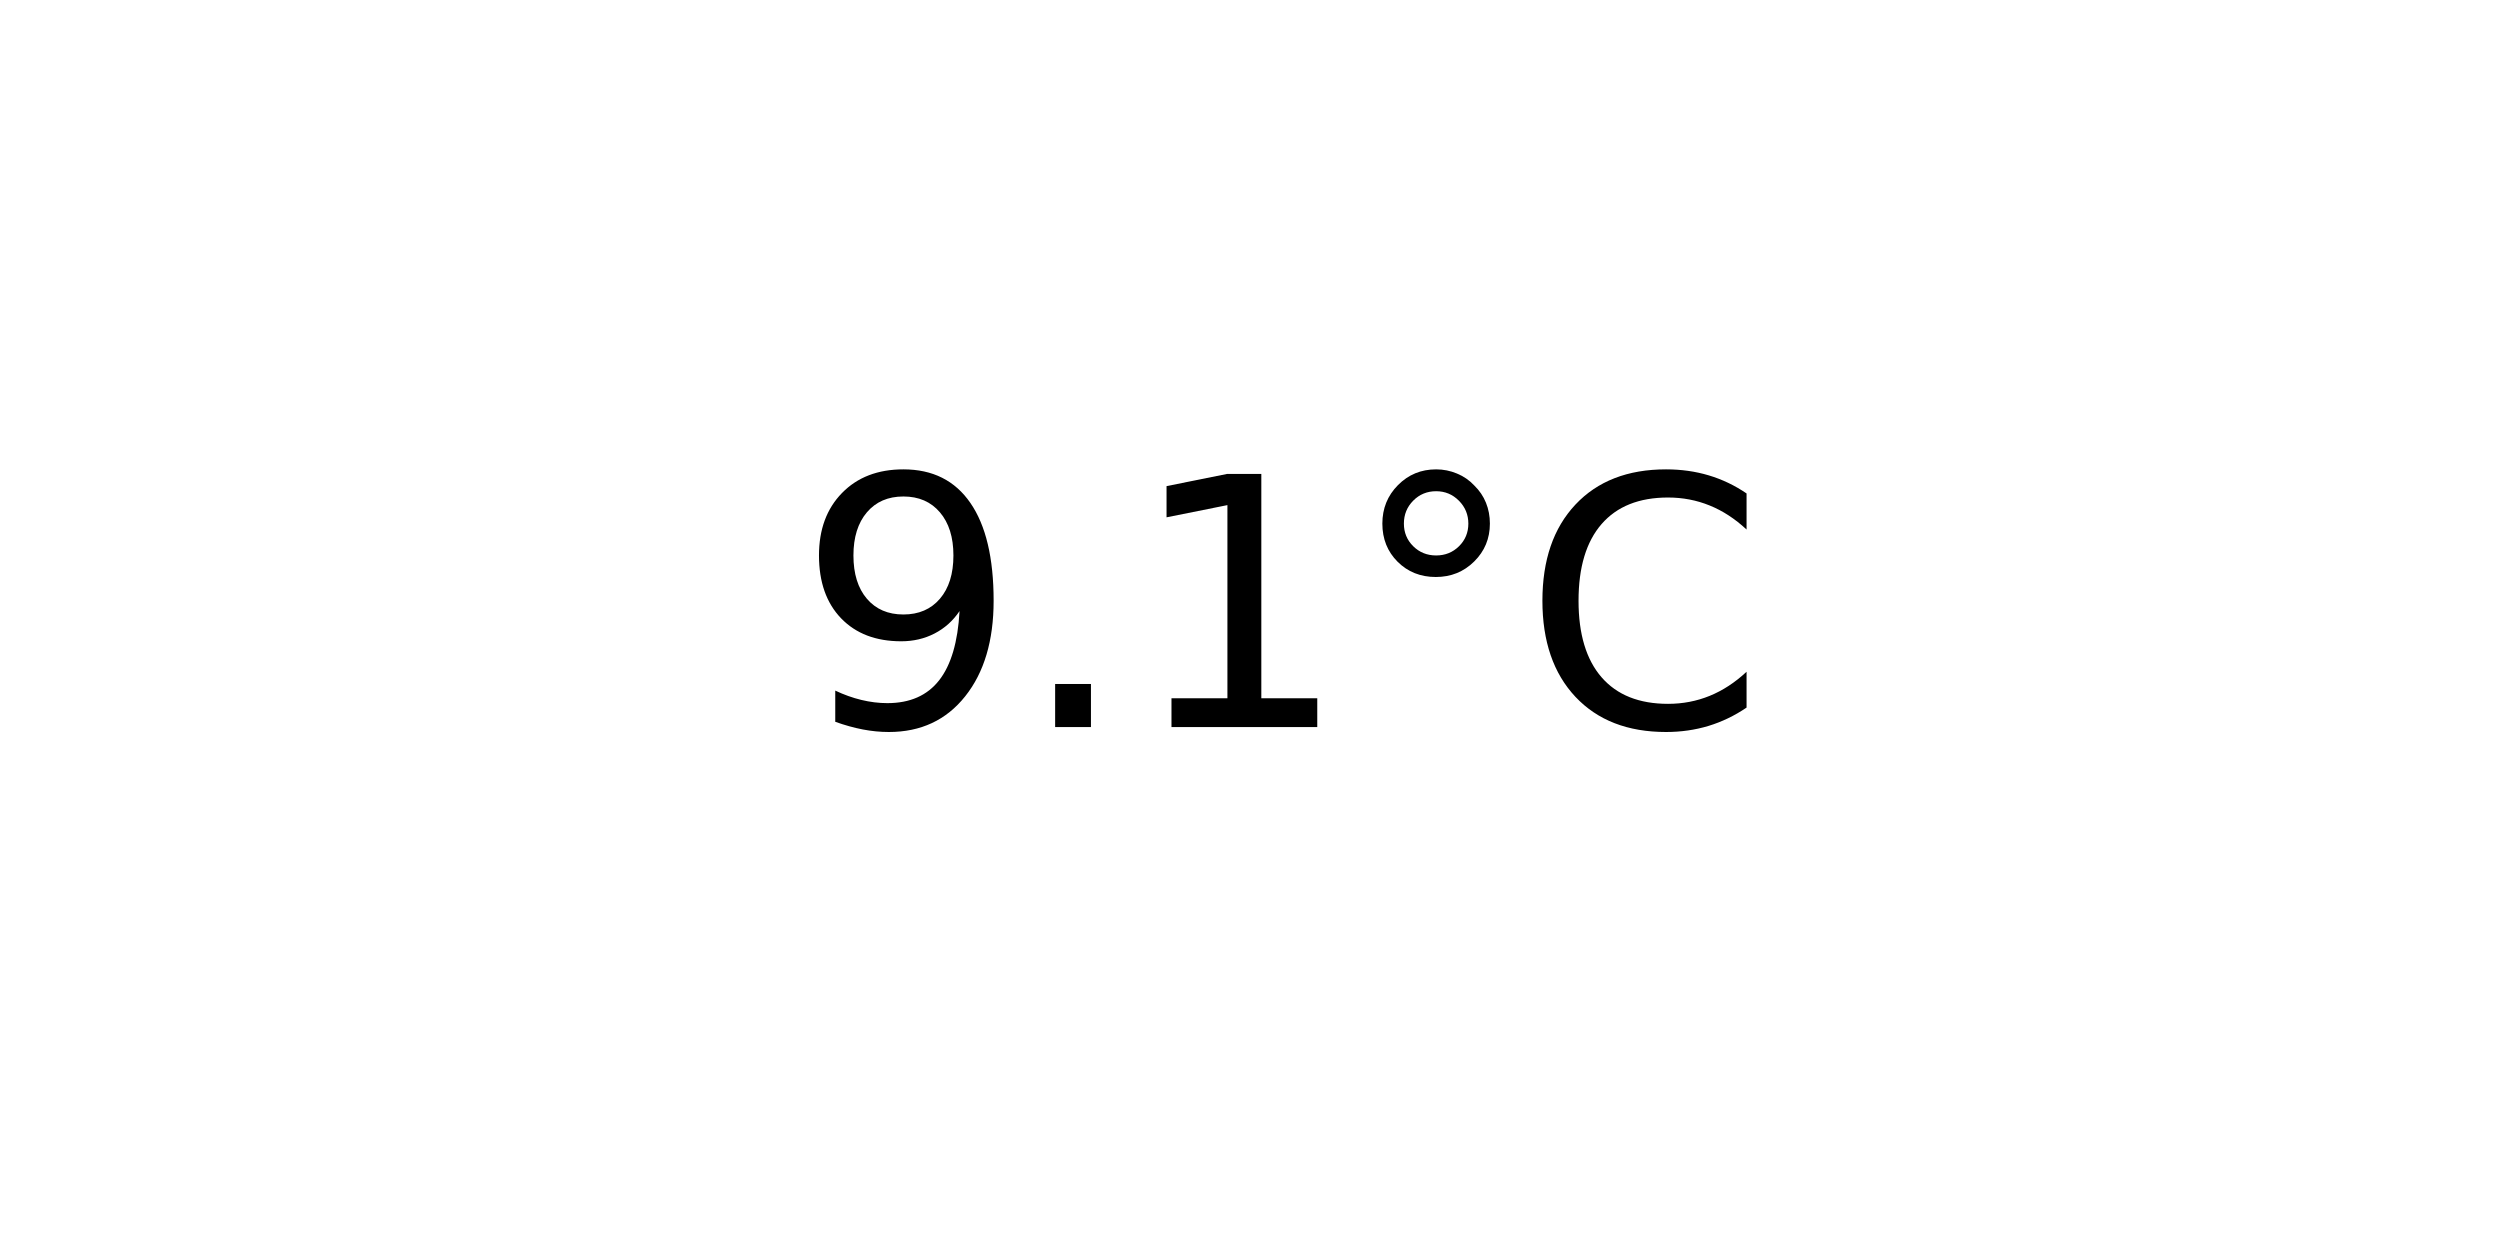
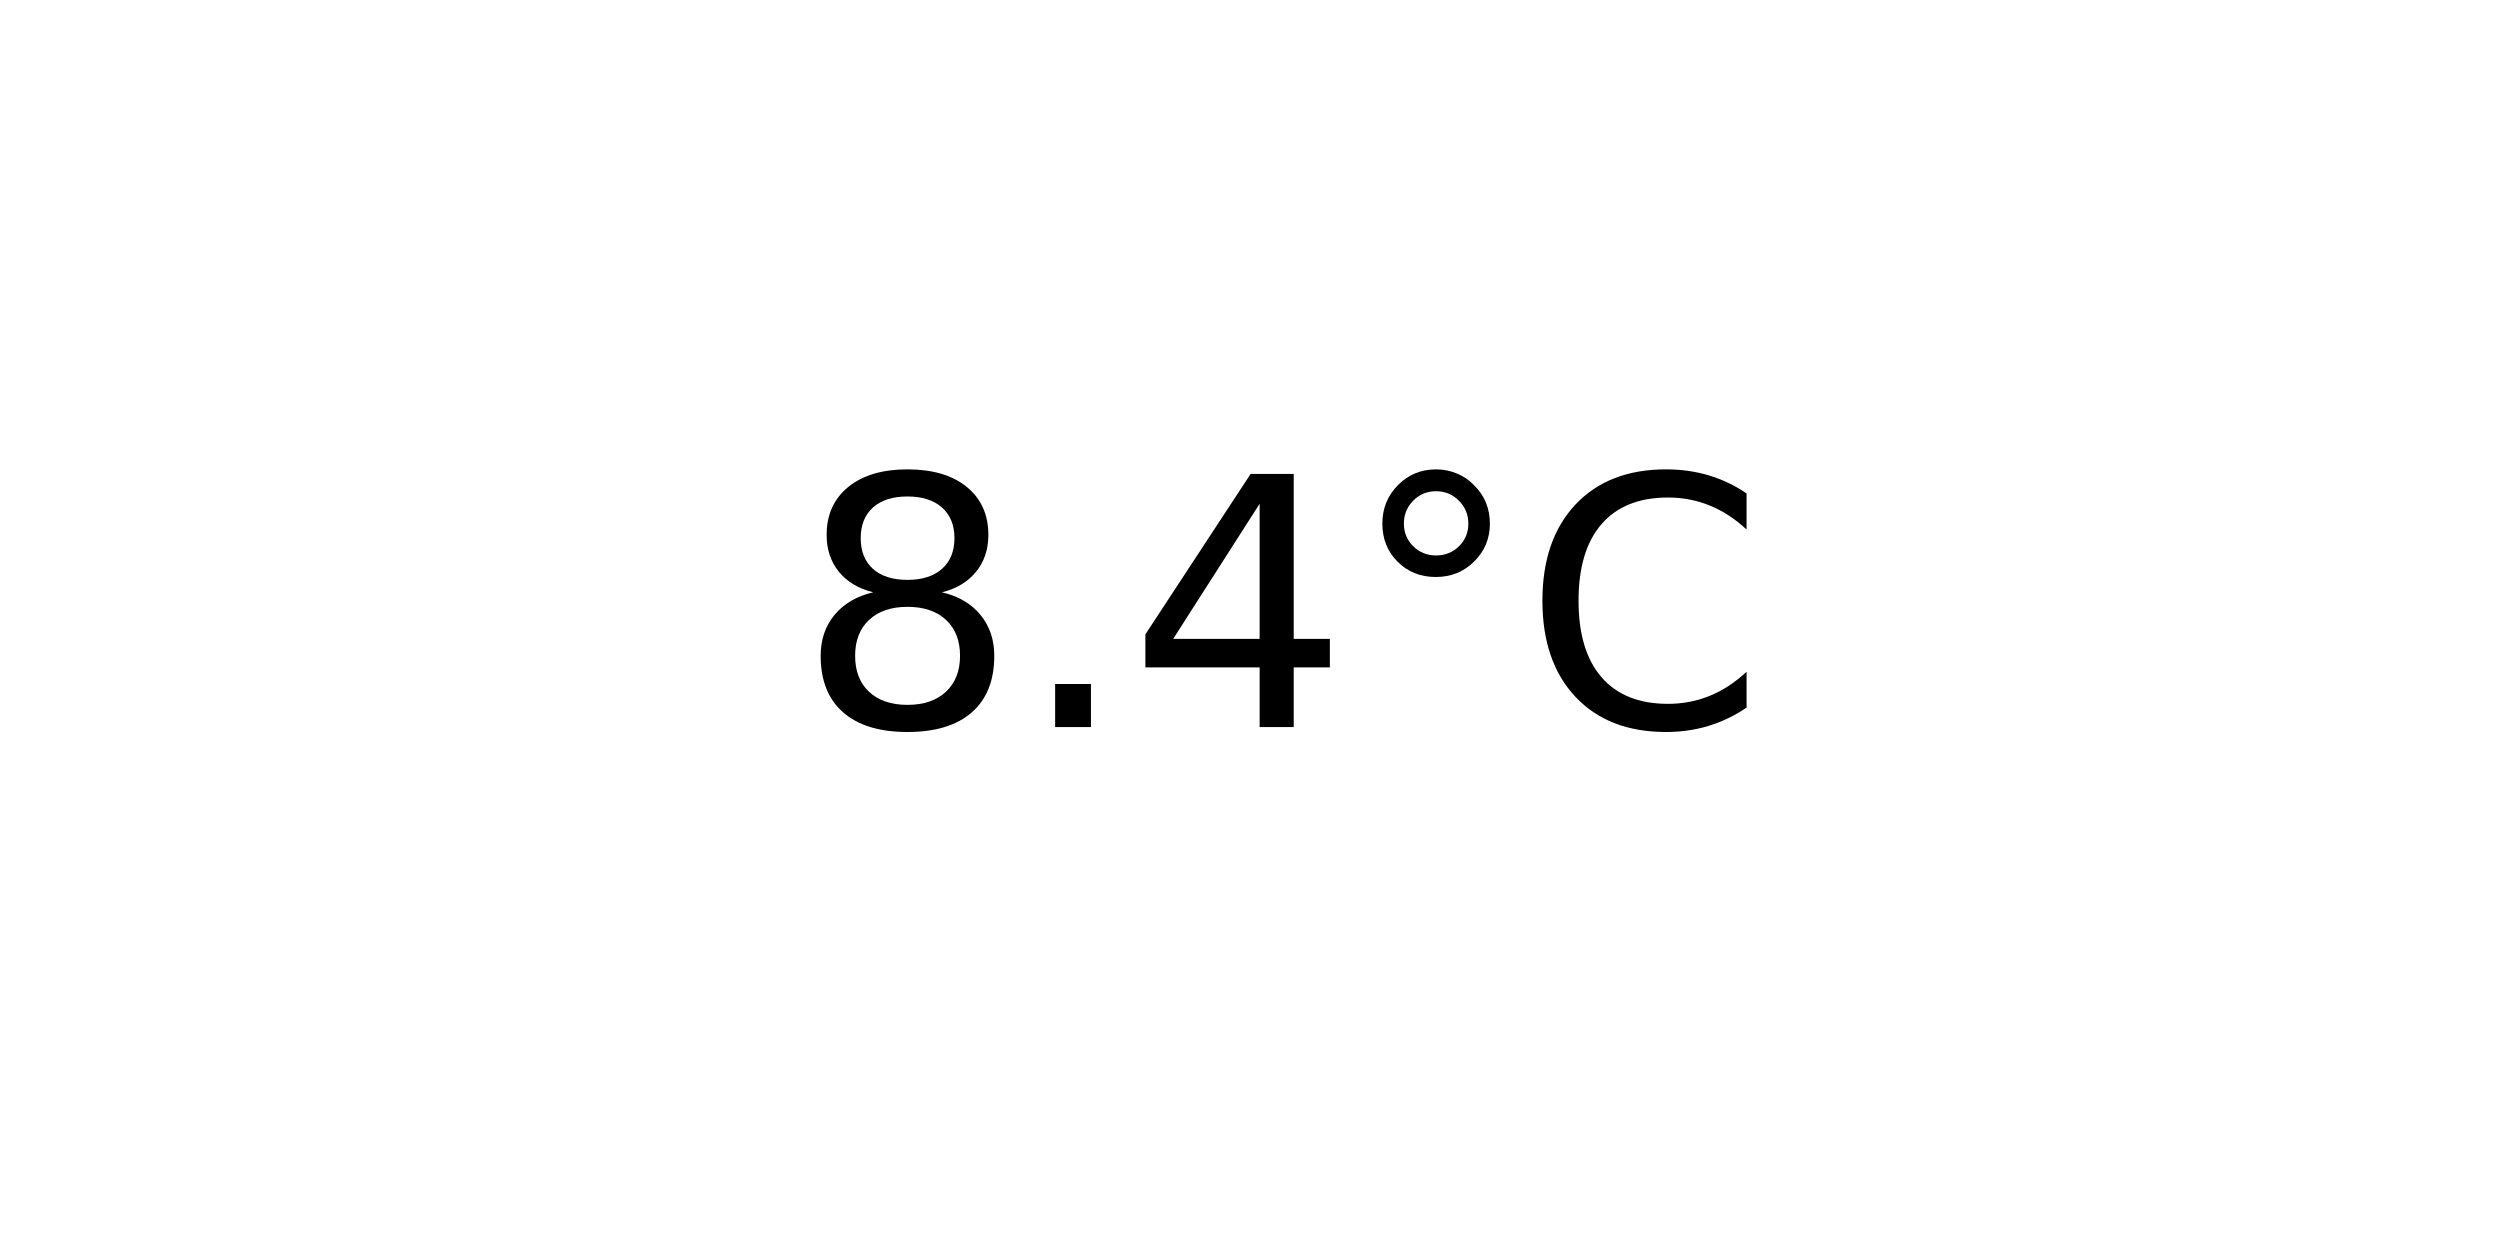
<svg xmlns="http://www.w3.org/2000/svg" xmlns:xlink="http://www.w3.org/1999/xlink" width="72pt" height="36pt" viewBox="0 0 72 36" version="1.1">
  <defs>
    <style type="text/css">*{stroke-linejoin: round; stroke-linecap: butt}</style>
  </defs>
  <g id="figure_1">
    <g id="axes_1">
      <g id="text_1">
        <g transform="translate(22.95703 20.93937) scale(0.1 -0.1)">
          <defs>
-             <path id="DejaVuSans-39" d="M 703 97  L 703 672  Q 941 559 1184 500  Q 1428 441 1663 441  Q 2288 441 2617 861  Q 2947 1281 2994 2138  Q 2813 1869 2534 1725  Q 2256 1581 1919 1581  Q 1219 1581 811 2004  Q 403 2428 403 3163  Q 403 3881 828 4315  Q 1253 4750 1959 4750  Q 2769 4750 3195 4129  Q 3622 3509 3622 2328  Q 3622 1225 3098 567  Q 2575 -91 1691 -91  Q 1453 -91 1209 -44  Q 966 3 703 97  z M 1959 2075  Q 2384 2075 2632 2365  Q 2881 2656 2881 3163  Q 2881 3666 2632 3958  Q 2384 4250 1959 4250  Q 1534 4250 1286 3958  Q 1038 3666 1038 3163  Q 1038 2656 1286 2365  Q 1534 2075 1959 2075  z " transform="scale(0.015625)" />
+             <path id="DejaVuSans-38" d="M 2034 2216  Q 1584 2216 1326 1975  Q 1069 1734 1069 1313  Q 1069 891 1326 650  Q 1584 409 2034 409  Q 2484 409 2743 651  Q 3003 894 3003 1313  Q 3003 1734 2745 1975  Q 2488 2216 2034 2216  z M 1403 2484  Q 997 2584 770 2862  Q 544 3141 544 3541  Q 544 4100 942 4425  Q 1341 4750 2034 4750  Q 2731 4750 3128 4425  Q 3525 4100 3525 3541  Q 3525 3141 3298 2862  Q 3072 2584 2669 2484  Q 3125 2378 3379 2068  Q 3634 1759 3634 1313  Q 3634 634 3220 271  Q 2806 -91 2034 -91  Q 1263 -91 848 271  Q 434 634 434 1313  Q 434 1759 690 2068  Q 947 2378 1403 2484  z M 1172 3481  Q 1172 3119 1398 2916  Q 1625 2713 2034 2713  Q 2441 2713 2670 2916  Q 2900 3119 2900 3481  Q 2900 3844 2670 4047  Q 2441 4250 2034 4250  Q 1625 4250 1398 4047  Q 1172 3844 1172 3481  z " transform="scale(0.015625)" />
            <path id="DejaVuSans-2e" d="M 684 794  L 1344 794  L 1344 0  L 684 0  L 684 794  z " transform="scale(0.015625)" />
-             <path id="DejaVuSans-31" d="M 794 531  L 1825 531  L 1825 4091  L 703 3866  L 703 4441  L 1819 4666  L 2450 4666  L 2450 531  L 3481 531  L 3481 0  L 794 0  L 794 531  z " transform="scale(0.015625)" />
+             <path id="DejaVuSans-34" d="M 2419 4116  L 825 1625  L 2419 1625  L 2419 4116  z M 2253 4666  L 3047 4666  L 3047 1625  L 3713 1625  L 3713 1100  L 3047 1100  L 3047 0  L 2419 0  L 2419 1100  L 313 1100  L 313 1709  L 2253 4666  z " transform="scale(0.015625)" />
            <path id="DejaVuSans-b0" d="M 1600 4347  Q 1350 4347 1178 4173  Q 1006 4000 1006 3750  Q 1006 3503 1178 3333  Q 1350 3163 1600 3163  Q 1850 3163 2022 3333  Q 2194 3503 2194 3750  Q 2194 3997 2020 4172  Q 1847 4347 1600 4347  z M 1600 4750  Q 1800 4750 1984 4673  Q 2169 4597 2303 4453  Q 2447 4313 2519 4134  Q 2591 3956 2591 3750  Q 2591 3338 2302 3052  Q 2013 2766 1594 2766  Q 1172 2766 890 3047  Q 609 3328 609 3750  Q 609 4169 896 4459  Q 1184 4750 1600 4750  z " transform="scale(0.015625)" />
            <path id="DejaVuSans-43" d="M 4122 4306  L 4122 3641  Q 3803 3938 3442 4084  Q 3081 4231 2675 4231  Q 1875 4231 1450 3742  Q 1025 3253 1025 2328  Q 1025 1406 1450 917  Q 1875 428 2675 428  Q 3081 428 3442 575  Q 3803 722 4122 1019  L 4122 359  Q 3791 134 3420 21  Q 3050 -91 2638 -91  Q 1578 -91 968 557  Q 359 1206 359 2328  Q 359 3453 968 4101  Q 1578 4750 2638 4750  Q 3056 4750 3426 4639  Q 3797 4528 4122 4306  z " transform="scale(0.015625)" />
          </defs>
-           <use xlink:href="#DejaVuSans-39" />
+           <use xlink:href="#DejaVuSans-38" />
          <use xlink:href="#DejaVuSans-2e" x="63.623" />
-           <use xlink:href="#DejaVuSans-31" x="95.41" />
+           <use xlink:href="#DejaVuSans-34" x="95.41" />
          <use xlink:href="#DejaVuSans-b0" x="159.033" />
          <use xlink:href="#DejaVuSans-43" x="209.033" />
        </g>
      </g>
    </g>
  </g>
</svg>
